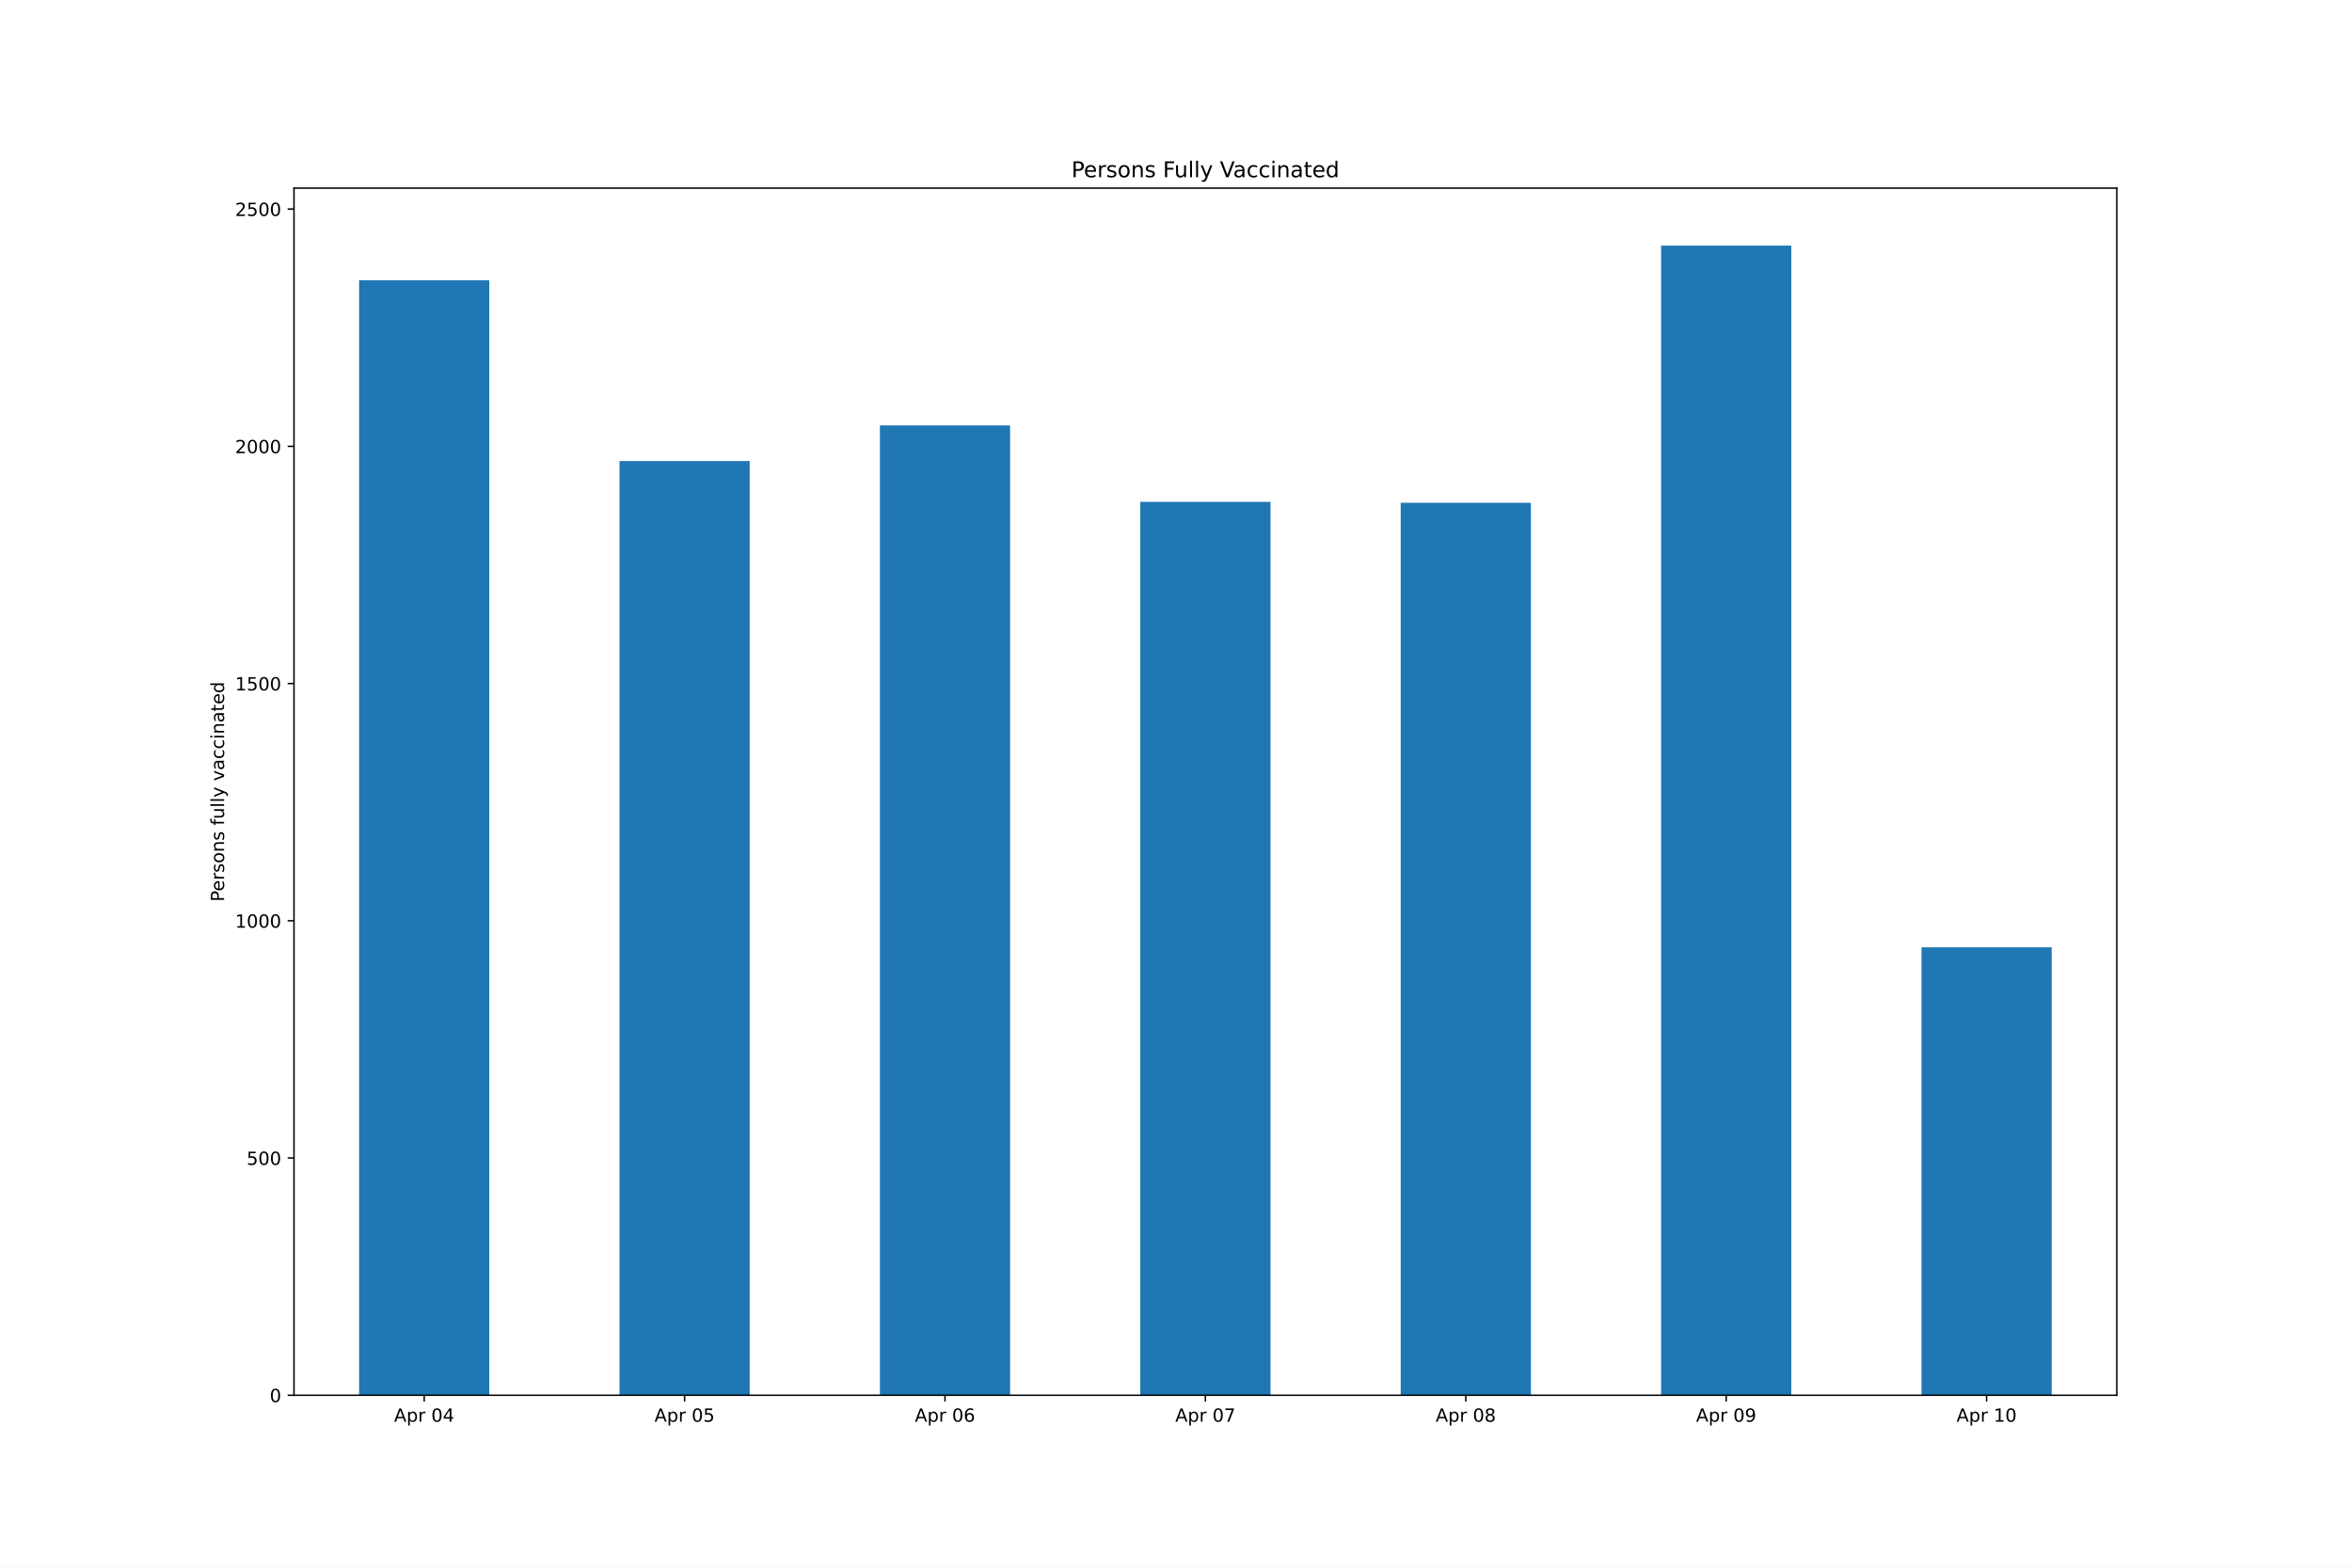
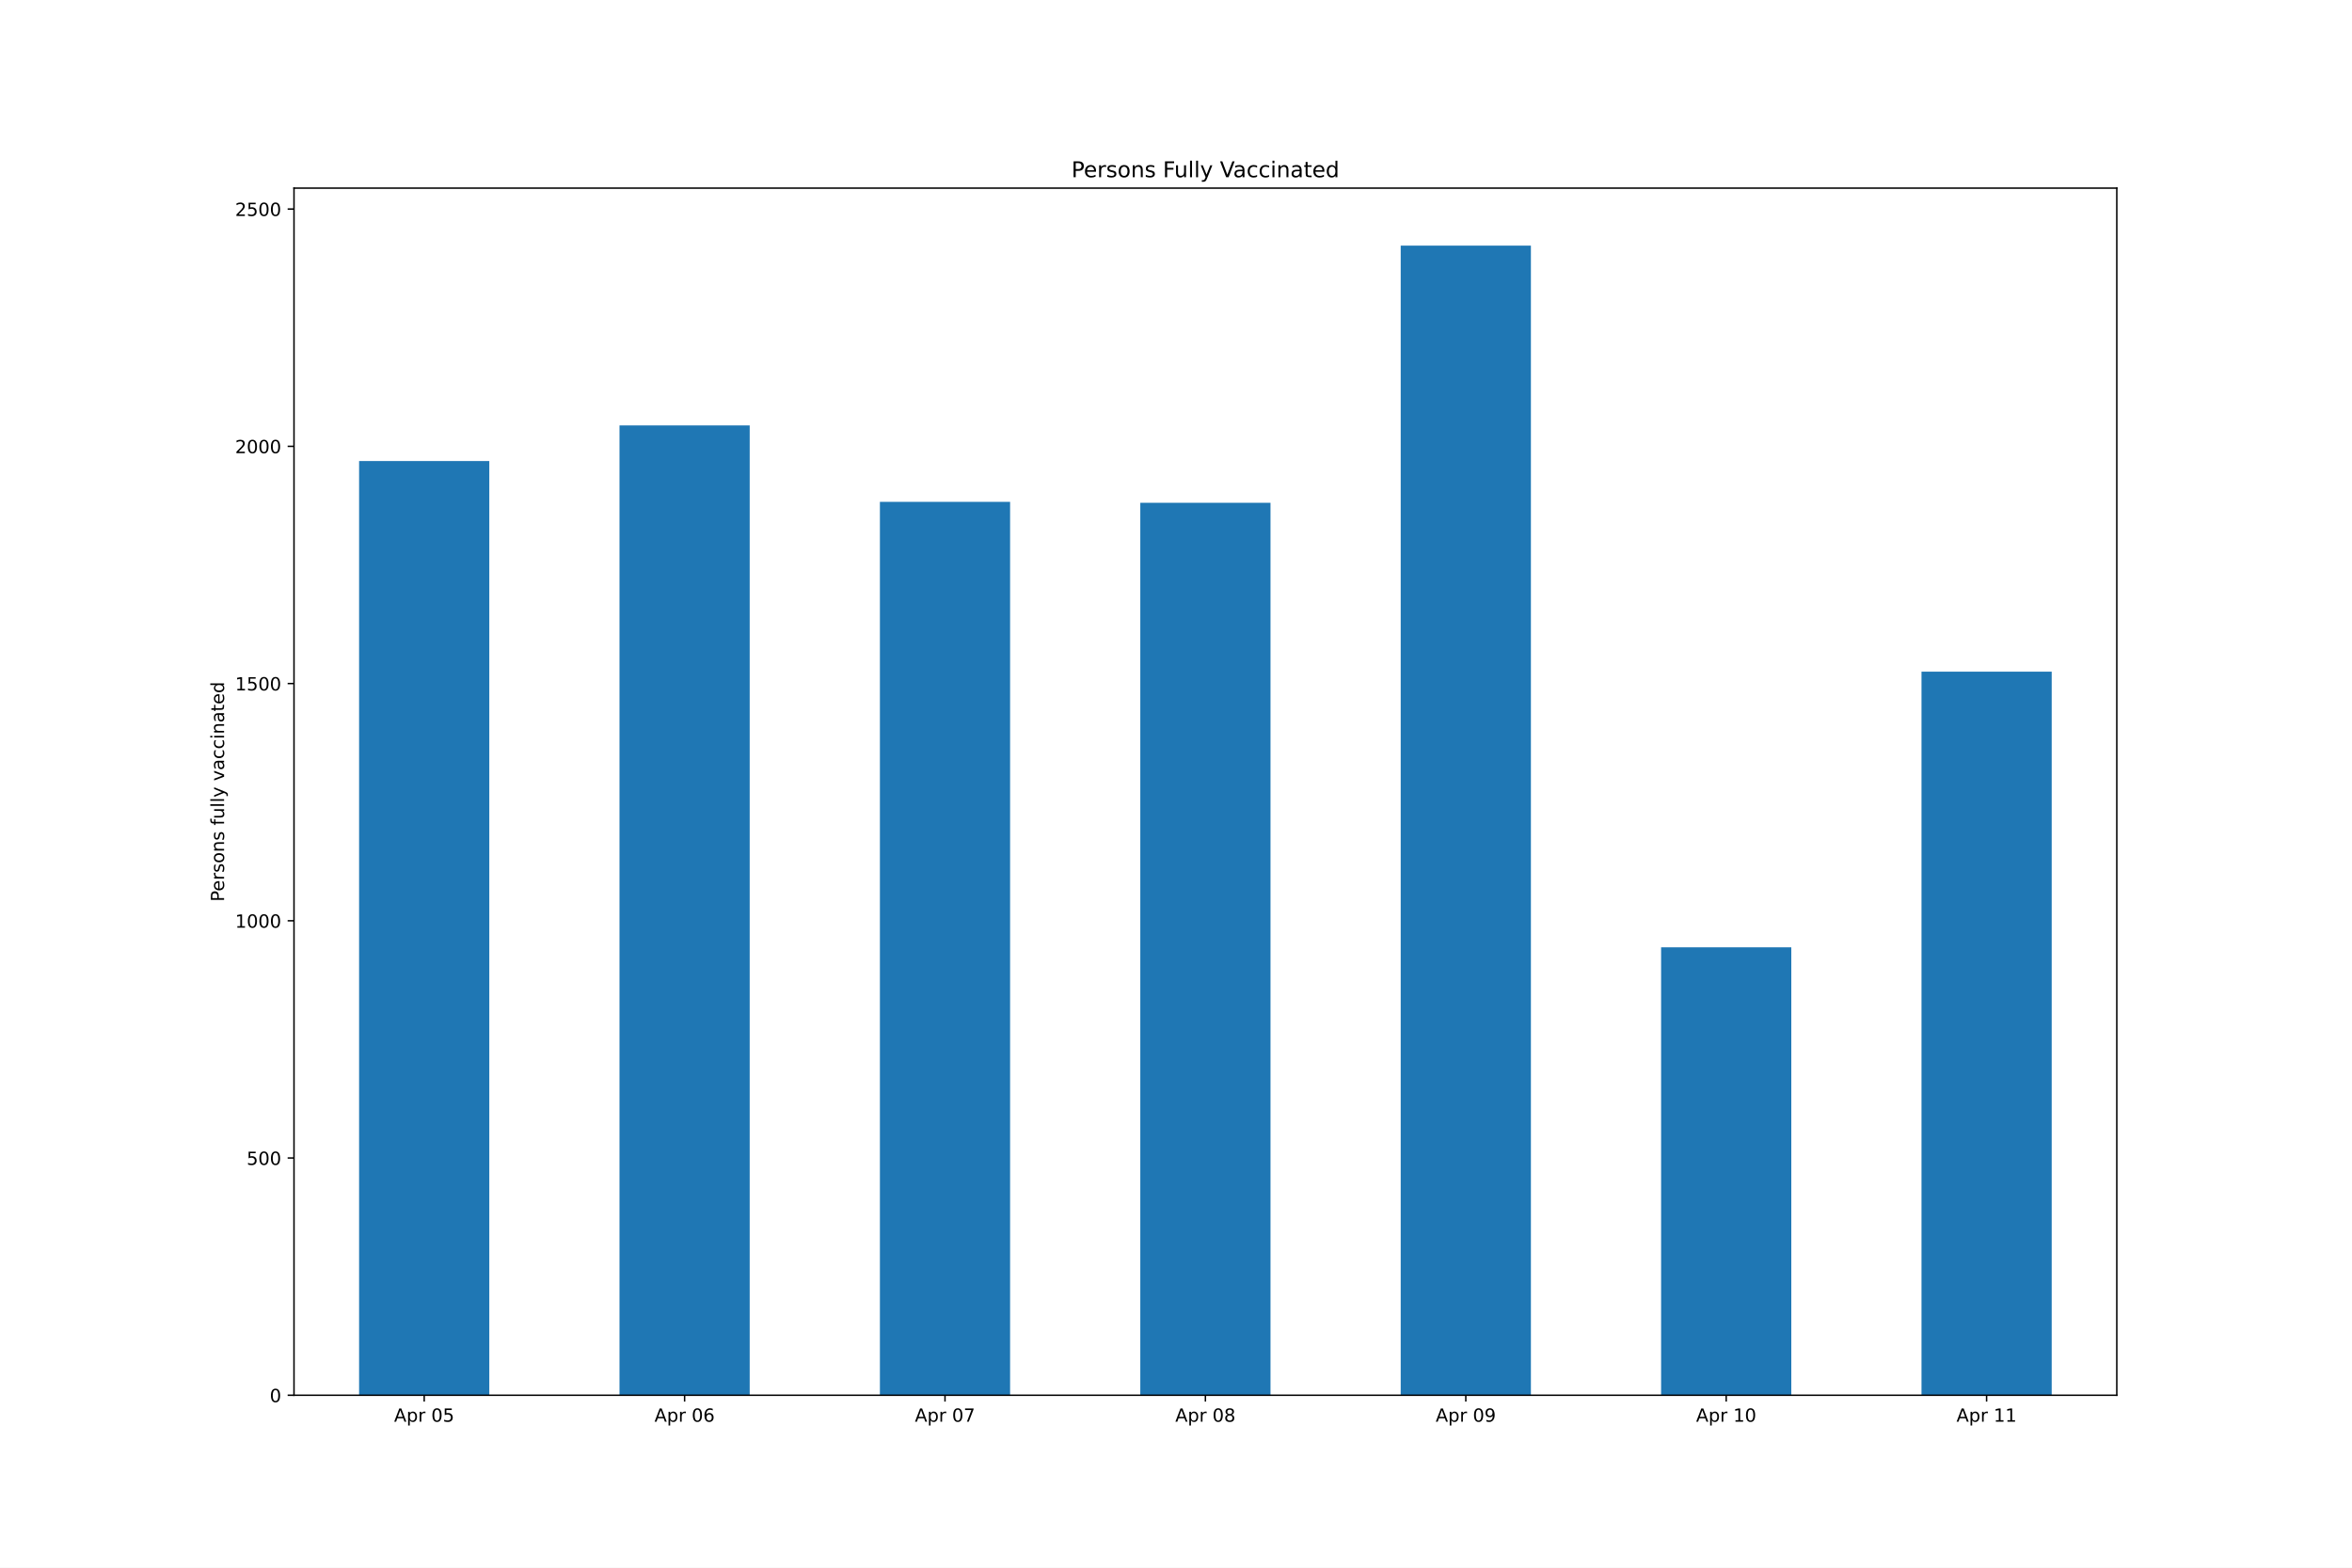
<svg xmlns="http://www.w3.org/2000/svg" xmlns:xlink="http://www.w3.org/1999/xlink" height="864pt" version="1.1" viewBox="0 0 1296 864" width="1296pt">
  <defs>
    <style type="text/css">*{stroke-linecap:butt;stroke-linejoin:round;}</style>
  </defs>
  <g id="figure_1">
    <g id="patch_1">
      <path d="M 0 864  L 1296 864  L 1296 0  L 0 0  z " style="fill:#ffffff;" />
    </g>
    <g id="axes_1">
      <g id="patch_2">
        <path d="M 162 768.96  L 1166.4 768.96  L 1166.4 103.68  L 162 103.68  z " style="fill:#ffffff;" />
      </g>
      <g id="patch_3">
-         <path clip-path="url(#pf2086ba985)" d="M 197.871 768.96  L 269.614 768.96  L 269.614 154.449  L 197.871 154.449  z " style="fill:#1f77b4;" />
+         <path clip-path="url(#p920cfa1757)" d="M 197.871 768.96  L 269.614 768.96  L 269.614 254.078  L 197.871 254.078  z " style="fill:#1f77b4;" />
      </g>
      <g id="patch_4">
-         <path clip-path="url(#pf2086ba985)" d="M 341.357 768.96  L 413.1 768.96  L 413.1 254.078  L 341.357 254.078  z " style="fill:#1f77b4;" />
+         <path clip-path="url(#p920cfa1757)" d="M 341.357 768.96  L 413.1 768.96  L 413.1 234.466  L 341.357 234.466  z " style="fill:#1f77b4;" />
      </g>
      <g id="patch_5">
-         <path clip-path="url(#pf2086ba985)" d="M 484.843 768.96  L 556.586 768.96  L 556.586 234.466  L 484.843 234.466  z " style="fill:#1f77b4;" />
+         <path clip-path="url(#p920cfa1757)" d="M 484.843 768.96  L 556.586 768.96  L 556.586 276.567  L 484.843 276.567  z " style="fill:#1f77b4;" />
      </g>
      <g id="patch_6">
-         <path clip-path="url(#pf2086ba985)" d="M 628.329 768.96  L 700.071 768.96  L 700.071 276.567  L 628.329 276.567  z " style="fill:#1f77b4;" />
+         <path clip-path="url(#p920cfa1757)" d="M 628.329 768.96  L 700.071 768.96  L 700.071 277.09  L 628.329 277.09  z " style="fill:#1f77b4;" />
      </g>
      <g id="patch_7">
-         <path clip-path="url(#pf2086ba985)" d="M 771.814 768.96  L 843.557 768.96  L 843.557 277.09  L 771.814 277.09  z " style="fill:#1f77b4;" />
+         <path clip-path="url(#p920cfa1757)" d="M 771.814 768.96  L 843.557 768.96  L 843.557 135.36  L 771.814 135.36  z " style="fill:#1f77b4;" />
      </g>
      <g id="patch_8">
-         <path clip-path="url(#pf2086ba985)" d="M 915.3 768.96  L 987.043 768.96  L 987.043 135.36  L 915.3 135.36  z " style="fill:#1f77b4;" />
+         <path clip-path="url(#p920cfa1757)" d="M 915.3 768.96  L 987.043 768.96  L 987.043 522.11  L 915.3 522.11  z " style="fill:#1f77b4;" />
      </g>
      <g id="patch_9">
-         <path clip-path="url(#pf2086ba985)" d="M 1058.786 768.96  L 1130.529 768.96  L 1130.529 522.11  L 1058.786 522.11  z " style="fill:#1f77b4;" />
+         <path clip-path="url(#p920cfa1757)" d="M 1058.786 768.96  L 1130.529 768.96  L 1130.529 370.182  L 1058.786 370.182  z " style="fill:#1f77b4;" />
      </g>
      <g id="matplotlib.axis_1">
        <g id="xtick_1">
          <g id="line2d_1">
            <defs>
-               <path d="M 0 0  L 0 3.5  " id="m31ea21f9a7" style="stroke:#000000;stroke-width:0.8;" />
+               <path d="M 0 0  L 0 3.5  " id="m6a71e6608b" style="stroke:#000000;stroke-width:0.8;" />
            </defs>
            <g>
-               <use style="stroke:#000000;stroke-width:0.8;" x="233.743" xlink:href="#m31ea21f9a7" y="768.96" />
+               <use style="stroke:#000000;stroke-width:0.8;" x="233.743" xlink:href="#m6a71e6608b" y="768.96" />
            </g>
          </g>
          <g id="text_1">
            <g transform="translate(217.1413 783.5584)scale(0.1 -0.1)">
              <defs>
                <path d="M 2188 4044  L 1331 1722  L 3047 1722  L 2188 4044  z M 1831 4666  L 2547 4666  L 4325 0  L 3669 0  L 3244 1197  L 1141 1197  L 716 0  L 50 0  L 1831 4666  z " id="DejaVuSans-41" transform="scale(0.015625)" />
                <path d="M 1159 525  L 1159 -1331  L 581 -1331  L 581 3500  L 1159 3500  L 1159 2969  Q 1341 3281 1617 3432  Q 1894 3584 2278 3584  Q 2916 3584 3314 3078  Q 3713 2572 3713 1747  Q 3713 922 3314 415  Q 2916 -91 2278 -91  Q 1894 -91 1617 61  Q 1341 213 1159 525  z M 3116 1747  Q 3116 2381 2855 2742  Q 2594 3103 2138 3103  Q 1681 3103 1420 2742  Q 1159 2381 1159 1747  Q 1159 1113 1420 752  Q 1681 391 2138 391  Q 2594 391 2855 752  Q 3116 1113 3116 1747  z " id="DejaVuSans-70" transform="scale(0.015625)" />
                <path d="M 2631 2963  Q 2534 3019 2420 3045  Q 2306 3072 2169 3072  Q 1681 3072 1420 2755  Q 1159 2438 1159 1844  L 1159 0  L 581 0  L 581 3500  L 1159 3500  L 1159 2956  Q 1341 3275 1631 3429  Q 1922 3584 2338 3584  Q 2397 3584 2469 3576  Q 2541 3569 2628 3553  L 2631 2963  z " id="DejaVuSans-72" transform="scale(0.015625)" />
                <path id="DejaVuSans-20" transform="scale(0.015625)" />
                <path d="M 2034 4250  Q 1547 4250 1301 3770  Q 1056 3291 1056 2328  Q 1056 1369 1301 889  Q 1547 409 2034 409  Q 2525 409 2770 889  Q 3016 1369 3016 2328  Q 3016 3291 2770 3770  Q 2525 4250 2034 4250  z M 2034 4750  Q 2819 4750 3233 4129  Q 3647 3509 3647 2328  Q 3647 1150 3233 529  Q 2819 -91 2034 -91  Q 1250 -91 836 529  Q 422 1150 422 2328  Q 422 3509 836 4129  Q 1250 4750 2034 4750  z " id="DejaVuSans-30" transform="scale(0.015625)" />
-                 <path d="M 2419 4116  L 825 1625  L 2419 1625  L 2419 4116  z M 2253 4666  L 3047 4666  L 3047 1625  L 3713 1625  L 3713 1100  L 3047 1100  L 3047 0  L 2419 0  L 2419 1100  L 313 1100  L 313 1709  L 2253 4666  z " id="DejaVuSans-34" transform="scale(0.015625)" />
-               </defs>
-               <use xlink:href="#DejaVuSans-41" />
-               <use x="68.408" xlink:href="#DejaVuSans-70" />
-               <use x="131.885" xlink:href="#DejaVuSans-72" />
-               <use x="172.998" xlink:href="#DejaVuSans-20" />
-               <use x="204.785" xlink:href="#DejaVuSans-30" />
-               <use x="268.408" xlink:href="#DejaVuSans-34" />
+                 <path d="M 691 4666  L 3169 4666  L 3169 4134  L 1269 4134  L 1269 2991  Q 1406 3038 1543 3061  Q 1681 3084 1819 3084  Q 2600 3084 3056 2656  Q 3513 2228 3513 1497  Q 3513 744 3044 326  Q 2575 -91 1722 -91  Q 1428 -91 1123 -41  Q 819 9 494 109  L 494 744  Q 775 591 1075 516  Q 1375 441 1709 441  Q 2250 441 2565 725  Q 2881 1009 2881 1497  Q 2881 1984 2565 2268  Q 2250 2553 1709 2553  Q 1456 2553 1204 2497  Q 953 2441 691 2322  L 691 4666  z " id="DejaVuSans-35" transform="scale(0.015625)" />
+               </defs>
+               <use xlink:href="#DejaVuSans-41" />
+               <use x="68.408" xlink:href="#DejaVuSans-70" />
+               <use x="131.885" xlink:href="#DejaVuSans-72" />
+               <use x="172.998" xlink:href="#DejaVuSans-20" />
+               <use x="204.785" xlink:href="#DejaVuSans-30" />
+               <use x="268.408" xlink:href="#DejaVuSans-35" />
            </g>
          </g>
        </g>
        <g id="xtick_2">
          <g id="line2d_2">
            <g>
-               <use style="stroke:#000000;stroke-width:0.8;" x="377.229" xlink:href="#m31ea21f9a7" y="768.96" />
+               <use style="stroke:#000000;stroke-width:0.8;" x="377.229" xlink:href="#m6a71e6608b" y="768.96" />
            </g>
          </g>
          <g id="text_2">
            <g transform="translate(360.627 783.5584)scale(0.1 -0.1)">
              <defs>
-                 <path d="M 691 4666  L 3169 4666  L 3169 4134  L 1269 4134  L 1269 2991  Q 1406 3038 1543 3061  Q 1681 3084 1819 3084  Q 2600 3084 3056 2656  Q 3513 2228 3513 1497  Q 3513 744 3044 326  Q 2575 -91 1722 -91  Q 1428 -91 1123 -41  Q 819 9 494 109  L 494 744  Q 775 591 1075 516  Q 1375 441 1709 441  Q 2250 441 2565 725  Q 2881 1009 2881 1497  Q 2881 1984 2565 2268  Q 2250 2553 1709 2553  Q 1456 2553 1204 2497  Q 953 2441 691 2322  L 691 4666  z " id="DejaVuSans-35" transform="scale(0.015625)" />
-               </defs>
-               <use xlink:href="#DejaVuSans-41" />
-               <use x="68.408" xlink:href="#DejaVuSans-70" />
-               <use x="131.885" xlink:href="#DejaVuSans-72" />
-               <use x="172.998" xlink:href="#DejaVuSans-20" />
-               <use x="204.785" xlink:href="#DejaVuSans-30" />
-               <use x="268.408" xlink:href="#DejaVuSans-35" />
+                 <path d="M 2113 2584  Q 1688 2584 1439 2293  Q 1191 2003 1191 1497  Q 1191 994 1439 701  Q 1688 409 2113 409  Q 2538 409 2786 701  Q 3034 994 3034 1497  Q 3034 2003 2786 2293  Q 2538 2584 2113 2584  z M 3366 4563  L 3366 3988  Q 3128 4100 2886 4159  Q 2644 4219 2406 4219  Q 1781 4219 1451 3797  Q 1122 3375 1075 2522  Q 1259 2794 1537 2939  Q 1816 3084 2150 3084  Q 2853 3084 3261 2657  Q 3669 2231 3669 1497  Q 3669 778 3244 343  Q 2819 -91 2113 -91  Q 1303 -91 875 529  Q 447 1150 447 2328  Q 447 3434 972 4092  Q 1497 4750 2381 4750  Q 2619 4750 2861 4703  Q 3103 4656 3366 4563  z " id="DejaVuSans-36" transform="scale(0.015625)" />
+               </defs>
+               <use xlink:href="#DejaVuSans-41" />
+               <use x="68.408" xlink:href="#DejaVuSans-70" />
+               <use x="131.885" xlink:href="#DejaVuSans-72" />
+               <use x="172.998" xlink:href="#DejaVuSans-20" />
+               <use x="204.785" xlink:href="#DejaVuSans-30" />
+               <use x="268.408" xlink:href="#DejaVuSans-36" />
            </g>
          </g>
        </g>
        <g id="xtick_3">
          <g id="line2d_3">
            <g>
-               <use style="stroke:#000000;stroke-width:0.8;" x="520.714" xlink:href="#m31ea21f9a7" y="768.96" />
+               <use style="stroke:#000000;stroke-width:0.8;" x="520.714" xlink:href="#m6a71e6608b" y="768.96" />
            </g>
          </g>
          <g id="text_3">
            <g transform="translate(504.1127 783.5584)scale(0.1 -0.1)">
              <defs>
-                 <path d="M 2113 2584  Q 1688 2584 1439 2293  Q 1191 2003 1191 1497  Q 1191 994 1439 701  Q 1688 409 2113 409  Q 2538 409 2786 701  Q 3034 994 3034 1497  Q 3034 2003 2786 2293  Q 2538 2584 2113 2584  z M 3366 4563  L 3366 3988  Q 3128 4100 2886 4159  Q 2644 4219 2406 4219  Q 1781 4219 1451 3797  Q 1122 3375 1075 2522  Q 1259 2794 1537 2939  Q 1816 3084 2150 3084  Q 2853 3084 3261 2657  Q 3669 2231 3669 1497  Q 3669 778 3244 343  Q 2819 -91 2113 -91  Q 1303 -91 875 529  Q 447 1150 447 2328  Q 447 3434 972 4092  Q 1497 4750 2381 4750  Q 2619 4750 2861 4703  Q 3103 4656 3366 4563  z " id="DejaVuSans-36" transform="scale(0.015625)" />
-               </defs>
-               <use xlink:href="#DejaVuSans-41" />
-               <use x="68.408" xlink:href="#DejaVuSans-70" />
-               <use x="131.885" xlink:href="#DejaVuSans-72" />
-               <use x="172.998" xlink:href="#DejaVuSans-20" />
-               <use x="204.785" xlink:href="#DejaVuSans-30" />
-               <use x="268.408" xlink:href="#DejaVuSans-36" />
+                 <path d="M 525 4666  L 3525 4666  L 3525 4397  L 1831 0  L 1172 0  L 2766 4134  L 525 4134  L 525 4666  z " id="DejaVuSans-37" transform="scale(0.015625)" />
+               </defs>
+               <use xlink:href="#DejaVuSans-41" />
+               <use x="68.408" xlink:href="#DejaVuSans-70" />
+               <use x="131.885" xlink:href="#DejaVuSans-72" />
+               <use x="172.998" xlink:href="#DejaVuSans-20" />
+               <use x="204.785" xlink:href="#DejaVuSans-30" />
+               <use x="268.408" xlink:href="#DejaVuSans-37" />
            </g>
          </g>
        </g>
        <g id="xtick_4">
          <g id="line2d_4">
            <g>
-               <use style="stroke:#000000;stroke-width:0.8;" x="664.2" xlink:href="#m31ea21f9a7" y="768.96" />
+               <use style="stroke:#000000;stroke-width:0.8;" x="664.2" xlink:href="#m6a71e6608b" y="768.96" />
            </g>
          </g>
          <g id="text_4">
            <g transform="translate(647.5984 783.5584)scale(0.1 -0.1)">
              <defs>
-                 <path d="M 525 4666  L 3525 4666  L 3525 4397  L 1831 0  L 1172 0  L 2766 4134  L 525 4134  L 525 4666  z " id="DejaVuSans-37" transform="scale(0.015625)" />
-               </defs>
-               <use xlink:href="#DejaVuSans-41" />
-               <use x="68.408" xlink:href="#DejaVuSans-70" />
-               <use x="131.885" xlink:href="#DejaVuSans-72" />
-               <use x="172.998" xlink:href="#DejaVuSans-20" />
-               <use x="204.785" xlink:href="#DejaVuSans-30" />
-               <use x="268.408" xlink:href="#DejaVuSans-37" />
+                 <path d="M 2034 2216  Q 1584 2216 1326 1975  Q 1069 1734 1069 1313  Q 1069 891 1326 650  Q 1584 409 2034 409  Q 2484 409 2743 651  Q 3003 894 3003 1313  Q 3003 1734 2745 1975  Q 2488 2216 2034 2216  z M 1403 2484  Q 997 2584 770 2862  Q 544 3141 544 3541  Q 544 4100 942 4425  Q 1341 4750 2034 4750  Q 2731 4750 3128 4425  Q 3525 4100 3525 3541  Q 3525 3141 3298 2862  Q 3072 2584 2669 2484  Q 3125 2378 3379 2068  Q 3634 1759 3634 1313  Q 3634 634 3220 271  Q 2806 -91 2034 -91  Q 1263 -91 848 271  Q 434 634 434 1313  Q 434 1759 690 2068  Q 947 2378 1403 2484  z M 1172 3481  Q 1172 3119 1398 2916  Q 1625 2713 2034 2713  Q 2441 2713 2670 2916  Q 2900 3119 2900 3481  Q 2900 3844 2670 4047  Q 2441 4250 2034 4250  Q 1625 4250 1398 4047  Q 1172 3844 1172 3481  z " id="DejaVuSans-38" transform="scale(0.015625)" />
+               </defs>
+               <use xlink:href="#DejaVuSans-41" />
+               <use x="68.408" xlink:href="#DejaVuSans-70" />
+               <use x="131.885" xlink:href="#DejaVuSans-72" />
+               <use x="172.998" xlink:href="#DejaVuSans-20" />
+               <use x="204.785" xlink:href="#DejaVuSans-30" />
+               <use x="268.408" xlink:href="#DejaVuSans-38" />
            </g>
          </g>
        </g>
        <g id="xtick_5">
          <g id="line2d_5">
            <g>
-               <use style="stroke:#000000;stroke-width:0.8;" x="807.686" xlink:href="#m31ea21f9a7" y="768.96" />
+               <use style="stroke:#000000;stroke-width:0.8;" x="807.686" xlink:href="#m6a71e6608b" y="768.96" />
            </g>
          </g>
          <g id="text_5">
            <g transform="translate(791.0842 783.5584)scale(0.1 -0.1)">
              <defs>
-                 <path d="M 2034 2216  Q 1584 2216 1326 1975  Q 1069 1734 1069 1313  Q 1069 891 1326 650  Q 1584 409 2034 409  Q 2484 409 2743 651  Q 3003 894 3003 1313  Q 3003 1734 2745 1975  Q 2488 2216 2034 2216  z M 1403 2484  Q 997 2584 770 2862  Q 544 3141 544 3541  Q 544 4100 942 4425  Q 1341 4750 2034 4750  Q 2731 4750 3128 4425  Q 3525 4100 3525 3541  Q 3525 3141 3298 2862  Q 3072 2584 2669 2484  Q 3125 2378 3379 2068  Q 3634 1759 3634 1313  Q 3634 634 3220 271  Q 2806 -91 2034 -91  Q 1263 -91 848 271  Q 434 634 434 1313  Q 434 1759 690 2068  Q 947 2378 1403 2484  z M 1172 3481  Q 1172 3119 1398 2916  Q 1625 2713 2034 2713  Q 2441 2713 2670 2916  Q 2900 3119 2900 3481  Q 2900 3844 2670 4047  Q 2441 4250 2034 4250  Q 1625 4250 1398 4047  Q 1172 3844 1172 3481  z " id="DejaVuSans-38" transform="scale(0.015625)" />
-               </defs>
-               <use xlink:href="#DejaVuSans-41" />
-               <use x="68.408" xlink:href="#DejaVuSans-70" />
-               <use x="131.885" xlink:href="#DejaVuSans-72" />
-               <use x="172.998" xlink:href="#DejaVuSans-20" />
-               <use x="204.785" xlink:href="#DejaVuSans-30" />
-               <use x="268.408" xlink:href="#DejaVuSans-38" />
+                 <path d="M 703 97  L 703 672  Q 941 559 1184 500  Q 1428 441 1663 441  Q 2288 441 2617 861  Q 2947 1281 2994 2138  Q 2813 1869 2534 1725  Q 2256 1581 1919 1581  Q 1219 1581 811 2004  Q 403 2428 403 3163  Q 403 3881 828 4315  Q 1253 4750 1959 4750  Q 2769 4750 3195 4129  Q 3622 3509 3622 2328  Q 3622 1225 3098 567  Q 2575 -91 1691 -91  Q 1453 -91 1209 -44  Q 966 3 703 97  z M 1959 2075  Q 2384 2075 2632 2365  Q 2881 2656 2881 3163  Q 2881 3666 2632 3958  Q 2384 4250 1959 4250  Q 1534 4250 1286 3958  Q 1038 3666 1038 3163  Q 1038 2656 1286 2365  Q 1534 2075 1959 2075  z " id="DejaVuSans-39" transform="scale(0.015625)" />
+               </defs>
+               <use xlink:href="#DejaVuSans-41" />
+               <use x="68.408" xlink:href="#DejaVuSans-70" />
+               <use x="131.885" xlink:href="#DejaVuSans-72" />
+               <use x="172.998" xlink:href="#DejaVuSans-20" />
+               <use x="204.785" xlink:href="#DejaVuSans-30" />
+               <use x="268.408" xlink:href="#DejaVuSans-39" />
            </g>
          </g>
        </g>
        <g id="xtick_6">
          <g id="line2d_6">
            <g>
-               <use style="stroke:#000000;stroke-width:0.8;" x="951.171" xlink:href="#m31ea21f9a7" y="768.96" />
+               <use style="stroke:#000000;stroke-width:0.8;" x="951.171" xlink:href="#m6a71e6608b" y="768.96" />
            </g>
          </g>
          <g id="text_6">
            <g transform="translate(934.5699 783.5584)scale(0.1 -0.1)">
              <defs>
-                 <path d="M 703 97  L 703 672  Q 941 559 1184 500  Q 1428 441 1663 441  Q 2288 441 2617 861  Q 2947 1281 2994 2138  Q 2813 1869 2534 1725  Q 2256 1581 1919 1581  Q 1219 1581 811 2004  Q 403 2428 403 3163  Q 403 3881 828 4315  Q 1253 4750 1959 4750  Q 2769 4750 3195 4129  Q 3622 3509 3622 2328  Q 3622 1225 3098 567  Q 2575 -91 1691 -91  Q 1453 -91 1209 -44  Q 966 3 703 97  z M 1959 2075  Q 2384 2075 2632 2365  Q 2881 2656 2881 3163  Q 2881 3666 2632 3958  Q 2384 4250 1959 4250  Q 1534 4250 1286 3958  Q 1038 3666 1038 3163  Q 1038 2656 1286 2365  Q 1534 2075 1959 2075  z " id="DejaVuSans-39" transform="scale(0.015625)" />
-               </defs>
-               <use xlink:href="#DejaVuSans-41" />
-               <use x="68.408" xlink:href="#DejaVuSans-70" />
-               <use x="131.885" xlink:href="#DejaVuSans-72" />
-               <use x="172.998" xlink:href="#DejaVuSans-20" />
-               <use x="204.785" xlink:href="#DejaVuSans-30" />
-               <use x="268.408" xlink:href="#DejaVuSans-39" />
+                 <path d="M 794 531  L 1825 531  L 1825 4091  L 703 3866  L 703 4441  L 1819 4666  L 2450 4666  L 2450 531  L 3481 531  L 3481 0  L 794 0  L 794 531  z " id="DejaVuSans-31" transform="scale(0.015625)" />
+               </defs>
+               <use xlink:href="#DejaVuSans-41" />
+               <use x="68.408" xlink:href="#DejaVuSans-70" />
+               <use x="131.885" xlink:href="#DejaVuSans-72" />
+               <use x="172.998" xlink:href="#DejaVuSans-20" />
+               <use x="204.785" xlink:href="#DejaVuSans-31" />
+               <use x="268.408" xlink:href="#DejaVuSans-30" />
            </g>
          </g>
        </g>
        <g id="xtick_7">
          <g id="line2d_7">
            <g>
-               <use style="stroke:#000000;stroke-width:0.8;" x="1094.657" xlink:href="#m31ea21f9a7" y="768.96" />
+               <use style="stroke:#000000;stroke-width:0.8;" x="1094.657" xlink:href="#m6a71e6608b" y="768.96" />
            </g>
          </g>
          <g id="text_7">
            <g transform="translate(1078.056 783.5584)scale(0.1 -0.1)">
-               <defs>
-                 <path d="M 794 531  L 1825 531  L 1825 4091  L 703 3866  L 703 4441  L 1819 4666  L 2450 4666  L 2450 531  L 3481 531  L 3481 0  L 794 0  L 794 531  z " id="DejaVuSans-31" transform="scale(0.015625)" />
-               </defs>
              <use xlink:href="#DejaVuSans-41" />
              <use x="68.408" xlink:href="#DejaVuSans-70" />
              <use x="131.885" xlink:href="#DejaVuSans-72" />
              <use x="172.998" xlink:href="#DejaVuSans-20" />
              <use x="204.785" xlink:href="#DejaVuSans-31" />
-               <use x="268.408" xlink:href="#DejaVuSans-30" />
+               <use x="268.408" xlink:href="#DejaVuSans-31" />
            </g>
          </g>
        </g>
      </g>
      <g id="matplotlib.axis_2">
        <g id="ytick_1">
          <g id="line2d_8">
            <defs>
-               <path d="M 0 0  L -3.5 0  " id="m1200b3b050" style="stroke:#000000;stroke-width:0.8;" />
+               <path d="M 0 0  L -3.5 0  " id="m1ed2eae67c" style="stroke:#000000;stroke-width:0.8;" />
            </defs>
            <g>
-               <use style="stroke:#000000;stroke-width:0.8;" x="162" xlink:href="#m1200b3b050" y="768.96" />
+               <use style="stroke:#000000;stroke-width:0.8;" x="162" xlink:href="#m1ed2eae67c" y="768.96" />
            </g>
          </g>
          <g id="text_8">
            <g transform="translate(148.6375 772.7592)scale(0.1 -0.1)">
              <use xlink:href="#DejaVuSans-30" />
            </g>
          </g>
        </g>
        <g id="ytick_2">
          <g id="line2d_9">
            <g>
-               <use style="stroke:#000000;stroke-width:0.8;" x="162" xlink:href="#m1200b3b050" y="638.213" />
+               <use style="stroke:#000000;stroke-width:0.8;" x="162" xlink:href="#m1ed2eae67c" y="638.213" />
            </g>
          </g>
          <g id="text_9">
            <g transform="translate(135.9125 642.0122)scale(0.1 -0.1)">
              <use xlink:href="#DejaVuSans-35" />
              <use x="63.623" xlink:href="#DejaVuSans-30" />
              <use x="127.246" xlink:href="#DejaVuSans-30" />
            </g>
          </g>
        </g>
        <g id="ytick_3">
          <g id="line2d_10">
            <g>
-               <use style="stroke:#000000;stroke-width:0.8;" x="162" xlink:href="#m1200b3b050" y="507.466" />
+               <use style="stroke:#000000;stroke-width:0.8;" x="162" xlink:href="#m1ed2eae67c" y="507.466" />
            </g>
          </g>
          <g id="text_10">
            <g transform="translate(129.55 511.2652)scale(0.1 -0.1)">
              <use xlink:href="#DejaVuSans-31" />
              <use x="63.623" xlink:href="#DejaVuSans-30" />
              <use x="127.246" xlink:href="#DejaVuSans-30" />
              <use x="190.869" xlink:href="#DejaVuSans-30" />
            </g>
          </g>
        </g>
        <g id="ytick_4">
          <g id="line2d_11">
            <g>
-               <use style="stroke:#000000;stroke-width:0.8;" x="162" xlink:href="#m1200b3b050" y="376.719" />
+               <use style="stroke:#000000;stroke-width:0.8;" x="162" xlink:href="#m1ed2eae67c" y="376.719" />
            </g>
          </g>
          <g id="text_11">
            <g transform="translate(129.55 380.5182)scale(0.1 -0.1)">
              <use xlink:href="#DejaVuSans-31" />
              <use x="63.623" xlink:href="#DejaVuSans-35" />
              <use x="127.246" xlink:href="#DejaVuSans-30" />
              <use x="190.869" xlink:href="#DejaVuSans-30" />
            </g>
          </g>
        </g>
        <g id="ytick_5">
          <g id="line2d_12">
            <g>
-               <use style="stroke:#000000;stroke-width:0.8;" x="162" xlink:href="#m1200b3b050" y="245.972" />
+               <use style="stroke:#000000;stroke-width:0.8;" x="162" xlink:href="#m1ed2eae67c" y="245.972" />
            </g>
          </g>
          <g id="text_12">
            <g transform="translate(129.55 249.7712)scale(0.1 -0.1)">
              <defs>
                <path d="M 1228 531  L 3431 531  L 3431 0  L 469 0  L 469 531  Q 828 903 1448 1529  Q 2069 2156 2228 2338  Q 2531 2678 2651 2914  Q 2772 3150 2772 3378  Q 2772 3750 2511 3984  Q 2250 4219 1831 4219  Q 1534 4219 1204 4116  Q 875 4013 500 3803  L 500 4441  Q 881 4594 1212 4672  Q 1544 4750 1819 4750  Q 2544 4750 2975 4387  Q 3406 4025 3406 3419  Q 3406 3131 3298 2873  Q 3191 2616 2906 2266  Q 2828 2175 2409 1742  Q 1991 1309 1228 531  z " id="DejaVuSans-32" transform="scale(0.015625)" />
              </defs>
              <use xlink:href="#DejaVuSans-32" />
              <use x="63.623" xlink:href="#DejaVuSans-30" />
              <use x="127.246" xlink:href="#DejaVuSans-30" />
              <use x="190.869" xlink:href="#DejaVuSans-30" />
            </g>
          </g>
        </g>
        <g id="ytick_6">
          <g id="line2d_13">
            <g>
-               <use style="stroke:#000000;stroke-width:0.8;" x="162" xlink:href="#m1200b3b050" y="115.225" />
+               <use style="stroke:#000000;stroke-width:0.8;" x="162" xlink:href="#m1ed2eae67c" y="115.225" />
            </g>
          </g>
          <g id="text_13">
            <g transform="translate(129.55 119.0242)scale(0.1 -0.1)">
              <use xlink:href="#DejaVuSans-32" />
              <use x="63.623" xlink:href="#DejaVuSans-35" />
              <use x="127.246" xlink:href="#DejaVuSans-30" />
              <use x="190.869" xlink:href="#DejaVuSans-30" />
            </g>
          </g>
        </g>
        <g id="text_14">
          <g transform="translate(123.4703 496.9223)rotate(-90)scale(0.1 -0.1)">
            <defs>
              <path d="M 1259 4147  L 1259 2394  L 2053 2394  Q 2494 2394 2734 2622  Q 2975 2850 2975 3272  Q 2975 3691 2734 3919  Q 2494 4147 2053 4147  L 1259 4147  z M 628 4666  L 2053 4666  Q 2838 4666 3239 4311  Q 3641 3956 3641 3272  Q 3641 2581 3239 2228  Q 2838 1875 2053 1875  L 1259 1875  L 1259 0  L 628 0  L 628 4666  z " id="DejaVuSans-50" transform="scale(0.015625)" />
              <path d="M 3597 1894  L 3597 1613  L 953 1613  Q 991 1019 1311 708  Q 1631 397 2203 397  Q 2534 397 2845 478  Q 3156 559 3463 722  L 3463 178  Q 3153 47 2828 -22  Q 2503 -91 2169 -91  Q 1331 -91 842 396  Q 353 884 353 1716  Q 353 2575 817 3079  Q 1281 3584 2069 3584  Q 2775 3584 3186 3129  Q 3597 2675 3597 1894  z M 3022 2063  Q 3016 2534 2758 2815  Q 2500 3097 2075 3097  Q 1594 3097 1305 2825  Q 1016 2553 972 2059  L 3022 2063  z " id="DejaVuSans-65" transform="scale(0.015625)" />
              <path d="M 2834 3397  L 2834 2853  Q 2591 2978 2328 3040  Q 2066 3103 1784 3103  Q 1356 3103 1142 2972  Q 928 2841 928 2578  Q 928 2378 1081 2264  Q 1234 2150 1697 2047  L 1894 2003  Q 2506 1872 2764 1633  Q 3022 1394 3022 966  Q 3022 478 2636 193  Q 2250 -91 1575 -91  Q 1294 -91 989 -36  Q 684 19 347 128  L 347 722  Q 666 556 975 473  Q 1284 391 1588 391  Q 1994 391 2212 530  Q 2431 669 2431 922  Q 2431 1156 2273 1281  Q 2116 1406 1581 1522  L 1381 1569  Q 847 1681 609 1914  Q 372 2147 372 2553  Q 372 3047 722 3315  Q 1072 3584 1716 3584  Q 2034 3584 2315 3537  Q 2597 3491 2834 3397  z " id="DejaVuSans-73" transform="scale(0.015625)" />
              <path d="M 1959 3097  Q 1497 3097 1228 2736  Q 959 2375 959 1747  Q 959 1119 1226 758  Q 1494 397 1959 397  Q 2419 397 2687 759  Q 2956 1122 2956 1747  Q 2956 2369 2687 2733  Q 2419 3097 1959 3097  z M 1959 3584  Q 2709 3584 3137 3096  Q 3566 2609 3566 1747  Q 3566 888 3137 398  Q 2709 -91 1959 -91  Q 1206 -91 779 398  Q 353 888 353 1747  Q 353 2609 779 3096  Q 1206 3584 1959 3584  z " id="DejaVuSans-6f" transform="scale(0.015625)" />
              <path d="M 3513 2113  L 3513 0  L 2938 0  L 2938 2094  Q 2938 2591 2744 2837  Q 2550 3084 2163 3084  Q 1697 3084 1428 2787  Q 1159 2491 1159 1978  L 1159 0  L 581 0  L 581 3500  L 1159 3500  L 1159 2956  Q 1366 3272 1645 3428  Q 1925 3584 2291 3584  Q 2894 3584 3203 3211  Q 3513 2838 3513 2113  z " id="DejaVuSans-6e" transform="scale(0.015625)" />
              <path d="M 2375 4863  L 2375 4384  L 1825 4384  Q 1516 4384 1395 4259  Q 1275 4134 1275 3809  L 1275 3500  L 2222 3500  L 2222 3053  L 1275 3053  L 1275 0  L 697 0  L 697 3053  L 147 3053  L 147 3500  L 697 3500  L 697 3744  Q 697 4328 969 4595  Q 1241 4863 1831 4863  L 2375 4863  z " id="DejaVuSans-66" transform="scale(0.015625)" />
              <path d="M 544 1381  L 544 3500  L 1119 3500  L 1119 1403  Q 1119 906 1312 657  Q 1506 409 1894 409  Q 2359 409 2629 706  Q 2900 1003 2900 1516  L 2900 3500  L 3475 3500  L 3475 0  L 2900 0  L 2900 538  Q 2691 219 2414 64  Q 2138 -91 1772 -91  Q 1169 -91 856 284  Q 544 659 544 1381  z M 1991 3584  L 1991 3584  z " id="DejaVuSans-75" transform="scale(0.015625)" />
              <path d="M 603 4863  L 1178 4863  L 1178 0  L 603 0  L 603 4863  z " id="DejaVuSans-6c" transform="scale(0.015625)" />
              <path d="M 2059 -325  Q 1816 -950 1584 -1140  Q 1353 -1331 966 -1331  L 506 -1331  L 506 -850  L 844 -850  Q 1081 -850 1212 -737  Q 1344 -625 1503 -206  L 1606 56  L 191 3500  L 800 3500  L 1894 763  L 2988 3500  L 3597 3500  L 2059 -325  z " id="DejaVuSans-79" transform="scale(0.015625)" />
              <path d="M 191 3500  L 800 3500  L 1894 563  L 2988 3500  L 3597 3500  L 2284 0  L 1503 0  L 191 3500  z " id="DejaVuSans-76" transform="scale(0.015625)" />
              <path d="M 2194 1759  Q 1497 1759 1228 1600  Q 959 1441 959 1056  Q 959 750 1161 570  Q 1363 391 1709 391  Q 2188 391 2477 730  Q 2766 1069 2766 1631  L 2766 1759  L 2194 1759  z M 3341 1997  L 3341 0  L 2766 0  L 2766 531  Q 2569 213 2275 61  Q 1981 -91 1556 -91  Q 1019 -91 701 211  Q 384 513 384 1019  Q 384 1609 779 1909  Q 1175 2209 1959 2209  L 2766 2209  L 2766 2266  Q 2766 2663 2505 2880  Q 2244 3097 1772 3097  Q 1472 3097 1187 3025  Q 903 2953 641 2809  L 641 3341  Q 956 3463 1253 3523  Q 1550 3584 1831 3584  Q 2591 3584 2966 3190  Q 3341 2797 3341 1997  z " id="DejaVuSans-61" transform="scale(0.015625)" />
              <path d="M 3122 3366  L 3122 2828  Q 2878 2963 2633 3030  Q 2388 3097 2138 3097  Q 1578 3097 1268 2742  Q 959 2388 959 1747  Q 959 1106 1268 751  Q 1578 397 2138 397  Q 2388 397 2633 464  Q 2878 531 3122 666  L 3122 134  Q 2881 22 2623 -34  Q 2366 -91 2075 -91  Q 1284 -91 818 406  Q 353 903 353 1747  Q 353 2603 823 3093  Q 1294 3584 2113 3584  Q 2378 3584 2631 3529  Q 2884 3475 3122 3366  z " id="DejaVuSans-63" transform="scale(0.015625)" />
              <path d="M 603 3500  L 1178 3500  L 1178 0  L 603 0  L 603 3500  z M 603 4863  L 1178 4863  L 1178 4134  L 603 4134  L 603 4863  z " id="DejaVuSans-69" transform="scale(0.015625)" />
              <path d="M 1172 4494  L 1172 3500  L 2356 3500  L 2356 3053  L 1172 3053  L 1172 1153  Q 1172 725 1289 603  Q 1406 481 1766 481  L 2356 481  L 2356 0  L 1766 0  Q 1100 0 847 248  Q 594 497 594 1153  L 594 3053  L 172 3053  L 172 3500  L 594 3500  L 594 4494  L 1172 4494  z " id="DejaVuSans-74" transform="scale(0.015625)" />
              <path d="M 2906 2969  L 2906 4863  L 3481 4863  L 3481 0  L 2906 0  L 2906 525  Q 2725 213 2448 61  Q 2172 -91 1784 -91  Q 1150 -91 751 415  Q 353 922 353 1747  Q 353 2572 751 3078  Q 1150 3584 1784 3584  Q 2172 3584 2448 3432  Q 2725 3281 2906 2969  z M 947 1747  Q 947 1113 1208 752  Q 1469 391 1925 391  Q 2381 391 2643 752  Q 2906 1113 2906 1747  Q 2906 2381 2643 2742  Q 2381 3103 1925 3103  Q 1469 3103 1208 2742  Q 947 2381 947 1747  z " id="DejaVuSans-64" transform="scale(0.015625)" />
            </defs>
            <use xlink:href="#DejaVuSans-50" />
            <use x="56.678" xlink:href="#DejaVuSans-65" />
            <use x="118.201" xlink:href="#DejaVuSans-72" />
            <use x="159.314" xlink:href="#DejaVuSans-73" />
            <use x="211.414" xlink:href="#DejaVuSans-6f" />
            <use x="272.596" xlink:href="#DejaVuSans-6e" />
            <use x="335.975" xlink:href="#DejaVuSans-73" />
            <use x="388.074" xlink:href="#DejaVuSans-20" />
            <use x="419.861" xlink:href="#DejaVuSans-66" />
            <use x="455.066" xlink:href="#DejaVuSans-75" />
            <use x="518.445" xlink:href="#DejaVuSans-6c" />
            <use x="546.229" xlink:href="#DejaVuSans-6c" />
            <use x="574.012" xlink:href="#DejaVuSans-79" />
            <use x="633.191" xlink:href="#DejaVuSans-20" />
            <use x="664.979" xlink:href="#DejaVuSans-76" />
            <use x="724.158" xlink:href="#DejaVuSans-61" />
            <use x="785.438" xlink:href="#DejaVuSans-63" />
            <use x="840.418" xlink:href="#DejaVuSans-63" />
            <use x="895.398" xlink:href="#DejaVuSans-69" />
            <use x="923.182" xlink:href="#DejaVuSans-6e" />
            <use x="986.561" xlink:href="#DejaVuSans-61" />
            <use x="1047.84" xlink:href="#DejaVuSans-74" />
            <use x="1087.049" xlink:href="#DejaVuSans-65" />
            <use x="1148.572" xlink:href="#DejaVuSans-64" />
          </g>
        </g>
      </g>
      <g id="line2d_14">
-         <path clip-path="url(#pf2086ba985)" style="fill:none;stroke:#ffa500;stroke-linecap:square;stroke-width:1.5;" />
+         <path clip-path="url(#p920cfa1757)" style="fill:none;stroke:#ffa500;stroke-linecap:square;stroke-width:1.5;" />
      </g>
      <g id="patch_10">
        <path d="M 162 768.96  L 162 103.68  " style="fill:none;stroke:#000000;stroke-linecap:square;stroke-linejoin:miter;stroke-width:0.8;" />
      </g>
      <g id="patch_11">
        <path d="M 1166.4 768.96  L 1166.4 103.68  " style="fill:none;stroke:#000000;stroke-linecap:square;stroke-linejoin:miter;stroke-width:0.8;" />
      </g>
      <g id="patch_12">
        <path d="M 162 768.96  L 1166.4 768.96  " style="fill:none;stroke:#000000;stroke-linecap:square;stroke-linejoin:miter;stroke-width:0.8;" />
      </g>
      <g id="patch_13">
        <path d="M 162 103.68  L 1166.4 103.68  " style="fill:none;stroke:#000000;stroke-linecap:square;stroke-linejoin:miter;stroke-width:0.8;" />
      </g>
      <g id="text_15">
        <g transform="translate(590.3803 97.68)scale(0.12 -0.12)">
          <defs>
            <path d="M 628 4666  L 3309 4666  L 3309 4134  L 1259 4134  L 1259 2759  L 3109 2759  L 3109 2228  L 1259 2228  L 1259 0  L 628 0  L 628 4666  z " id="DejaVuSans-46" transform="scale(0.015625)" />
            <path d="M 1831 0  L 50 4666  L 709 4666  L 2188 738  L 3669 4666  L 4325 4666  L 2547 0  L 1831 0  z " id="DejaVuSans-56" transform="scale(0.015625)" />
          </defs>
          <use xlink:href="#DejaVuSans-50" />
          <use x="56.678" xlink:href="#DejaVuSans-65" />
          <use x="118.201" xlink:href="#DejaVuSans-72" />
          <use x="159.314" xlink:href="#DejaVuSans-73" />
          <use x="211.414" xlink:href="#DejaVuSans-6f" />
          <use x="272.596" xlink:href="#DejaVuSans-6e" />
          <use x="335.975" xlink:href="#DejaVuSans-73" />
          <use x="388.074" xlink:href="#DejaVuSans-20" />
          <use x="419.861" xlink:href="#DejaVuSans-46" />
          <use x="471.881" xlink:href="#DejaVuSans-75" />
          <use x="535.26" xlink:href="#DejaVuSans-6c" />
          <use x="563.043" xlink:href="#DejaVuSans-6c" />
          <use x="590.826" xlink:href="#DejaVuSans-79" />
          <use x="650.006" xlink:href="#DejaVuSans-20" />
          <use x="681.793" xlink:href="#DejaVuSans-56" />
          <use x="742.451" xlink:href="#DejaVuSans-61" />
          <use x="803.73" xlink:href="#DejaVuSans-63" />
          <use x="858.711" xlink:href="#DejaVuSans-63" />
          <use x="913.691" xlink:href="#DejaVuSans-69" />
          <use x="941.475" xlink:href="#DejaVuSans-6e" />
          <use x="1004.854" xlink:href="#DejaVuSans-61" />
          <use x="1066.133" xlink:href="#DejaVuSans-74" />
          <use x="1105.342" xlink:href="#DejaVuSans-65" />
          <use x="1166.865" xlink:href="#DejaVuSans-64" />
        </g>
      </g>
    </g>
  </g>
  <defs>
-     <clipPath id="pf2086ba985">
+     <clipPath id="p920cfa1757">
      <rect height="665.28" width="1004.4" x="162" y="103.68" />
    </clipPath>
  </defs>
</svg>
